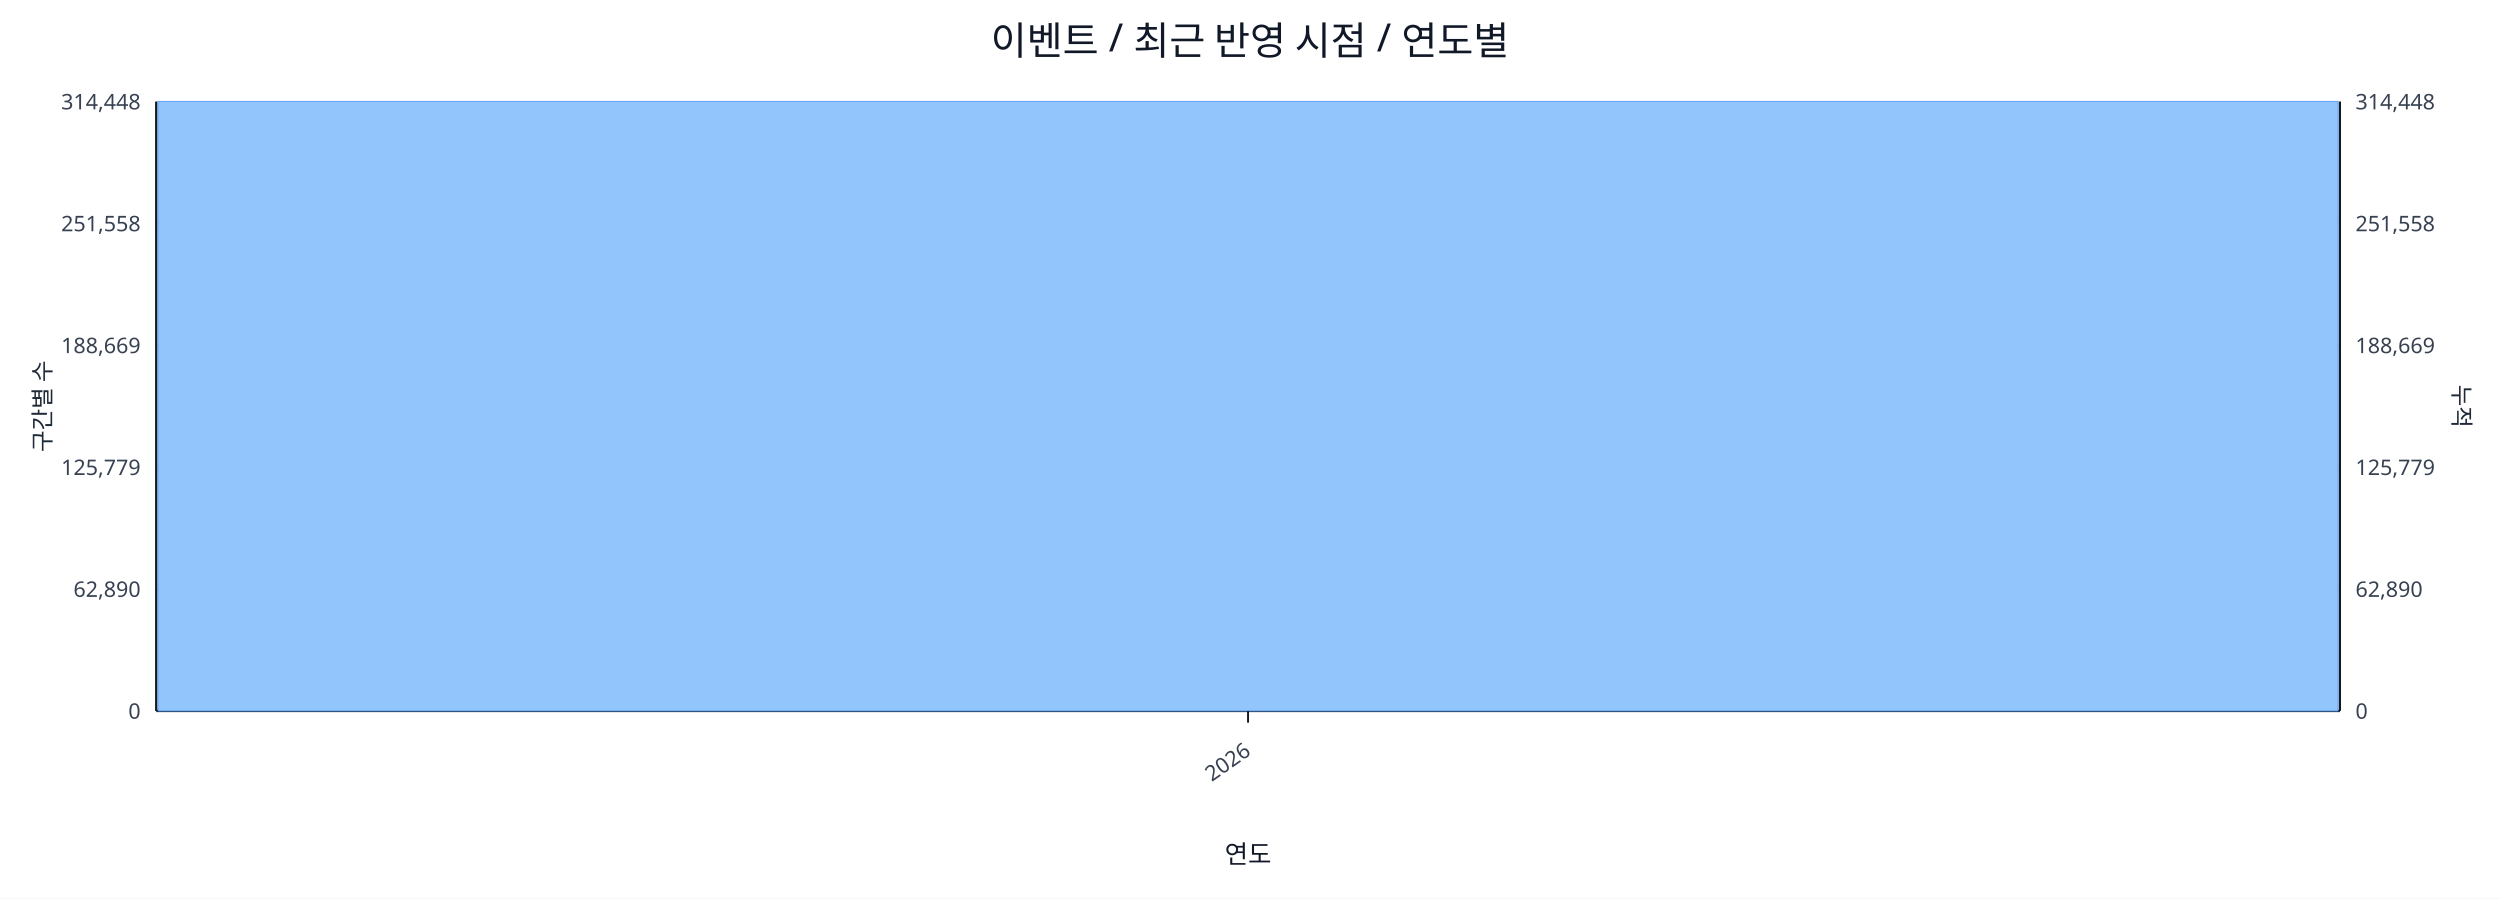
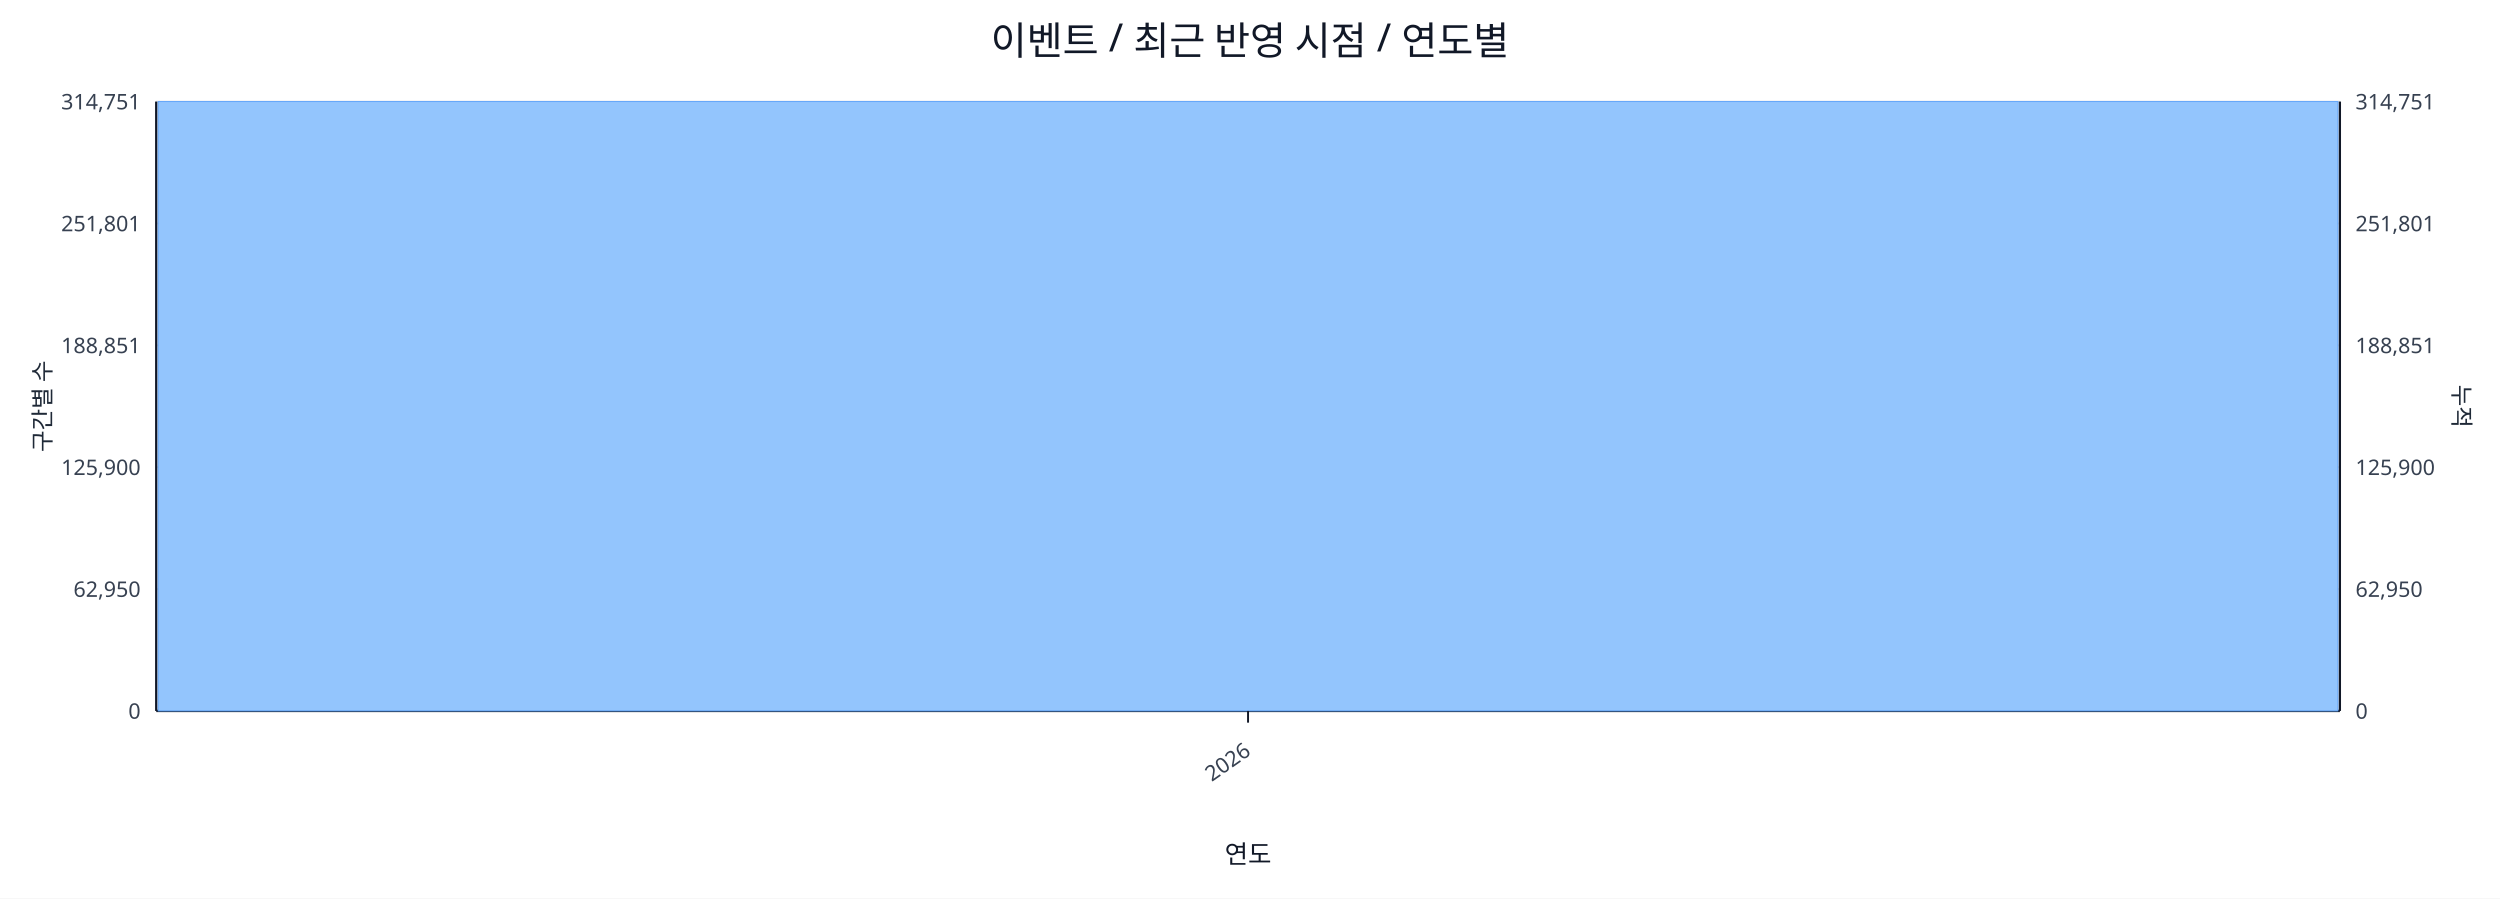
<svg xmlns="http://www.w3.org/2000/svg" width="1280" height="460" viewBox="0 0 1280 460">
  <rect x="0" y="0" width="100%" height="100%" fill="#ffffff" />
  <text x="640.0" y="28" font-size="20" text-anchor="middle" font-family="sans-serif" fill="#111827">이벤트 / 최근 반영 시점 / 연도별</text>
  <line x1="80.0" y1="52.0" x2="1198.0" y2="52.0" stroke="#e5e7eb" stroke-width="1" />
-   <text x="72.0" y="56.0" font-size="11" text-anchor="end" font-family="sans-serif" fill="#374151">314,448</text>
-   <text x="1206.0" y="56.0" font-size="11" text-anchor="start" font-family="sans-serif" fill="#374151">314,448</text>
+   <text x="72.0" y="56.0" font-size="11" text-anchor="end" font-family="sans-serif" fill="#374151">314,751</text>
+   <text x="1206.0" y="56.0" font-size="11" text-anchor="start" font-family="sans-serif" fill="#374151">314,751</text>
  <line x1="80.0" y1="114.4" x2="1198.0" y2="114.4" stroke="#e5e7eb" stroke-width="1" />
-   <text x="72.0" y="118.4" font-size="11" text-anchor="end" font-family="sans-serif" fill="#374151">251,558</text>
-   <text x="1206.0" y="118.4" font-size="11" text-anchor="start" font-family="sans-serif" fill="#374151">251,558</text>
+   <text x="72.0" y="118.4" font-size="11" text-anchor="end" font-family="sans-serif" fill="#374151">251,801</text>
+   <text x="1206.0" y="118.4" font-size="11" text-anchor="start" font-family="sans-serif" fill="#374151">251,801</text>
  <line x1="80.0" y1="176.8" x2="1198.0" y2="176.8" stroke="#e5e7eb" stroke-width="1" />
-   <text x="72.0" y="180.8" font-size="11" text-anchor="end" font-family="sans-serif" fill="#374151">188,669</text>
-   <text x="1206.0" y="180.8" font-size="11" text-anchor="start" font-family="sans-serif" fill="#374151">188,669</text>
+   <text x="72.0" y="180.8" font-size="11" text-anchor="end" font-family="sans-serif" fill="#374151">188,851</text>
+   <text x="1206.0" y="180.8" font-size="11" text-anchor="start" font-family="sans-serif" fill="#374151">188,851</text>
  <line x1="80.0" y1="239.2" x2="1198.0" y2="239.2" stroke="#e5e7eb" stroke-width="1" />
-   <text x="72.0" y="243.2" font-size="11" text-anchor="end" font-family="sans-serif" fill="#374151">125,779</text>
-   <text x="1206.0" y="243.2" font-size="11" text-anchor="start" font-family="sans-serif" fill="#374151">125,779</text>
+   <text x="72.0" y="243.2" font-size="11" text-anchor="end" font-family="sans-serif" fill="#374151">125,900</text>
+   <text x="1206.0" y="243.2" font-size="11" text-anchor="start" font-family="sans-serif" fill="#374151">125,900</text>
  <line x1="80.0" y1="301.6" x2="1198.0" y2="301.6" stroke="#e5e7eb" stroke-width="1" />
-   <text x="72.0" y="305.6" font-size="11" text-anchor="end" font-family="sans-serif" fill="#374151">62,890</text>
-   <text x="1206.0" y="305.6" font-size="11" text-anchor="start" font-family="sans-serif" fill="#374151">62,890</text>
+   <text x="72.0" y="305.6" font-size="11" text-anchor="end" font-family="sans-serif" fill="#374151">62,950</text>
+   <text x="1206.0" y="305.6" font-size="11" text-anchor="start" font-family="sans-serif" fill="#374151">62,950</text>
  <line x1="80.0" y1="364.0" x2="1198.0" y2="364.0" stroke="#e5e7eb" stroke-width="1" />
  <text x="72.0" y="368.0" font-size="11" text-anchor="end" font-family="sans-serif" fill="#374151">0</text>
  <text x="1206.0" y="368.0" font-size="11" text-anchor="start" font-family="sans-serif" fill="#374151">0</text>
  <line x1="80.0" y1="364.0" x2="1198.0" y2="364.0" stroke="#111827" stroke-width="1.2" />
  <line x1="80.0" y1="52.0" x2="80.0" y2="364.0" stroke="#111827" stroke-width="1.2" />
  <line x1="1198.0" y1="52.0" x2="1198.0" y2="364.0" stroke="#111827" stroke-width="1.2" />
  <rect x="81.0" y="52.0" width="1116.0" height="312.0" fill="#93c5fd" stroke="#60a5fa" stroke-width="0.5" />
  <polyline fill="none" stroke="#ef4444" stroke-width="2" points="639.0,52.0" />
  <line x1="639.0" y1="364.0" x2="639.0" y2="370.0" stroke="#111827" stroke-width="1" />
  <text x="641.0" y="386.0" font-size="11" text-anchor="end" transform="rotate(-35 641.0 386.0)" font-family="sans-serif" fill="#374151">2026</text>
  <text x="26" y="208.0" font-size="12" transform="rotate(-90 26 208.0)" text-anchor="middle" font-family="sans-serif" fill="#1f2937">구간별 수</text>
  <text x="1256.0" y="208.0" font-size="12" transform="rotate(90 1256.0 208.0)" text-anchor="middle" font-family="sans-serif" fill="#1f2937">누적</text>
  <text x="639.0" y="442.0" font-size="13" text-anchor="middle" font-family="sans-serif" fill="#111827">연도</text>
</svg>
